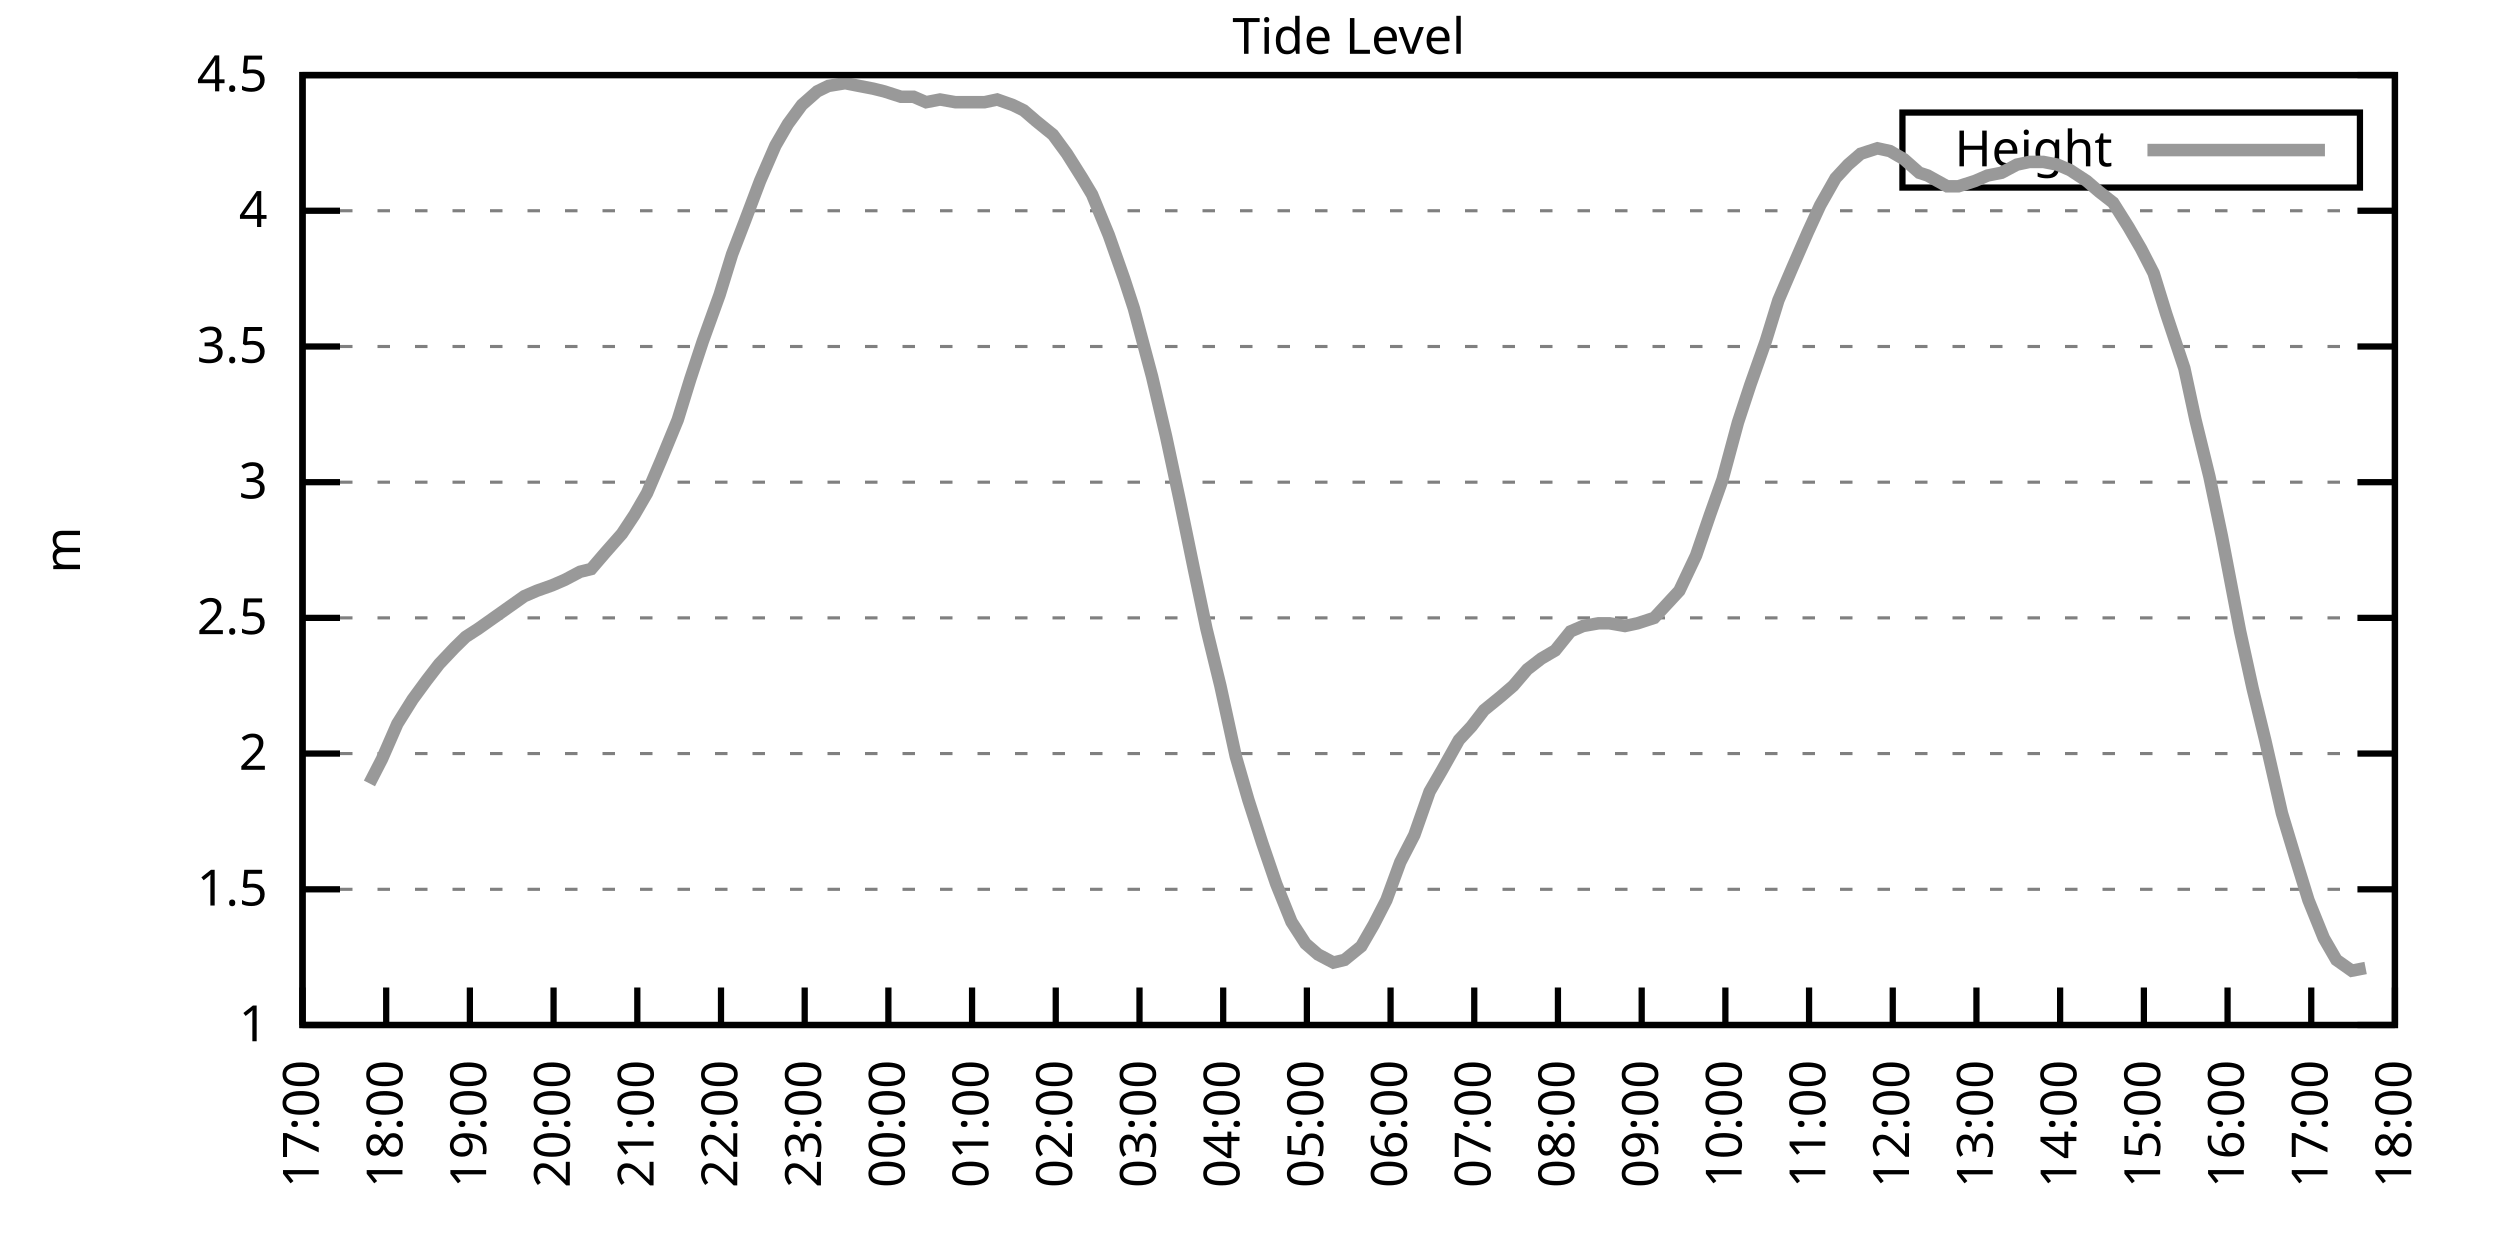
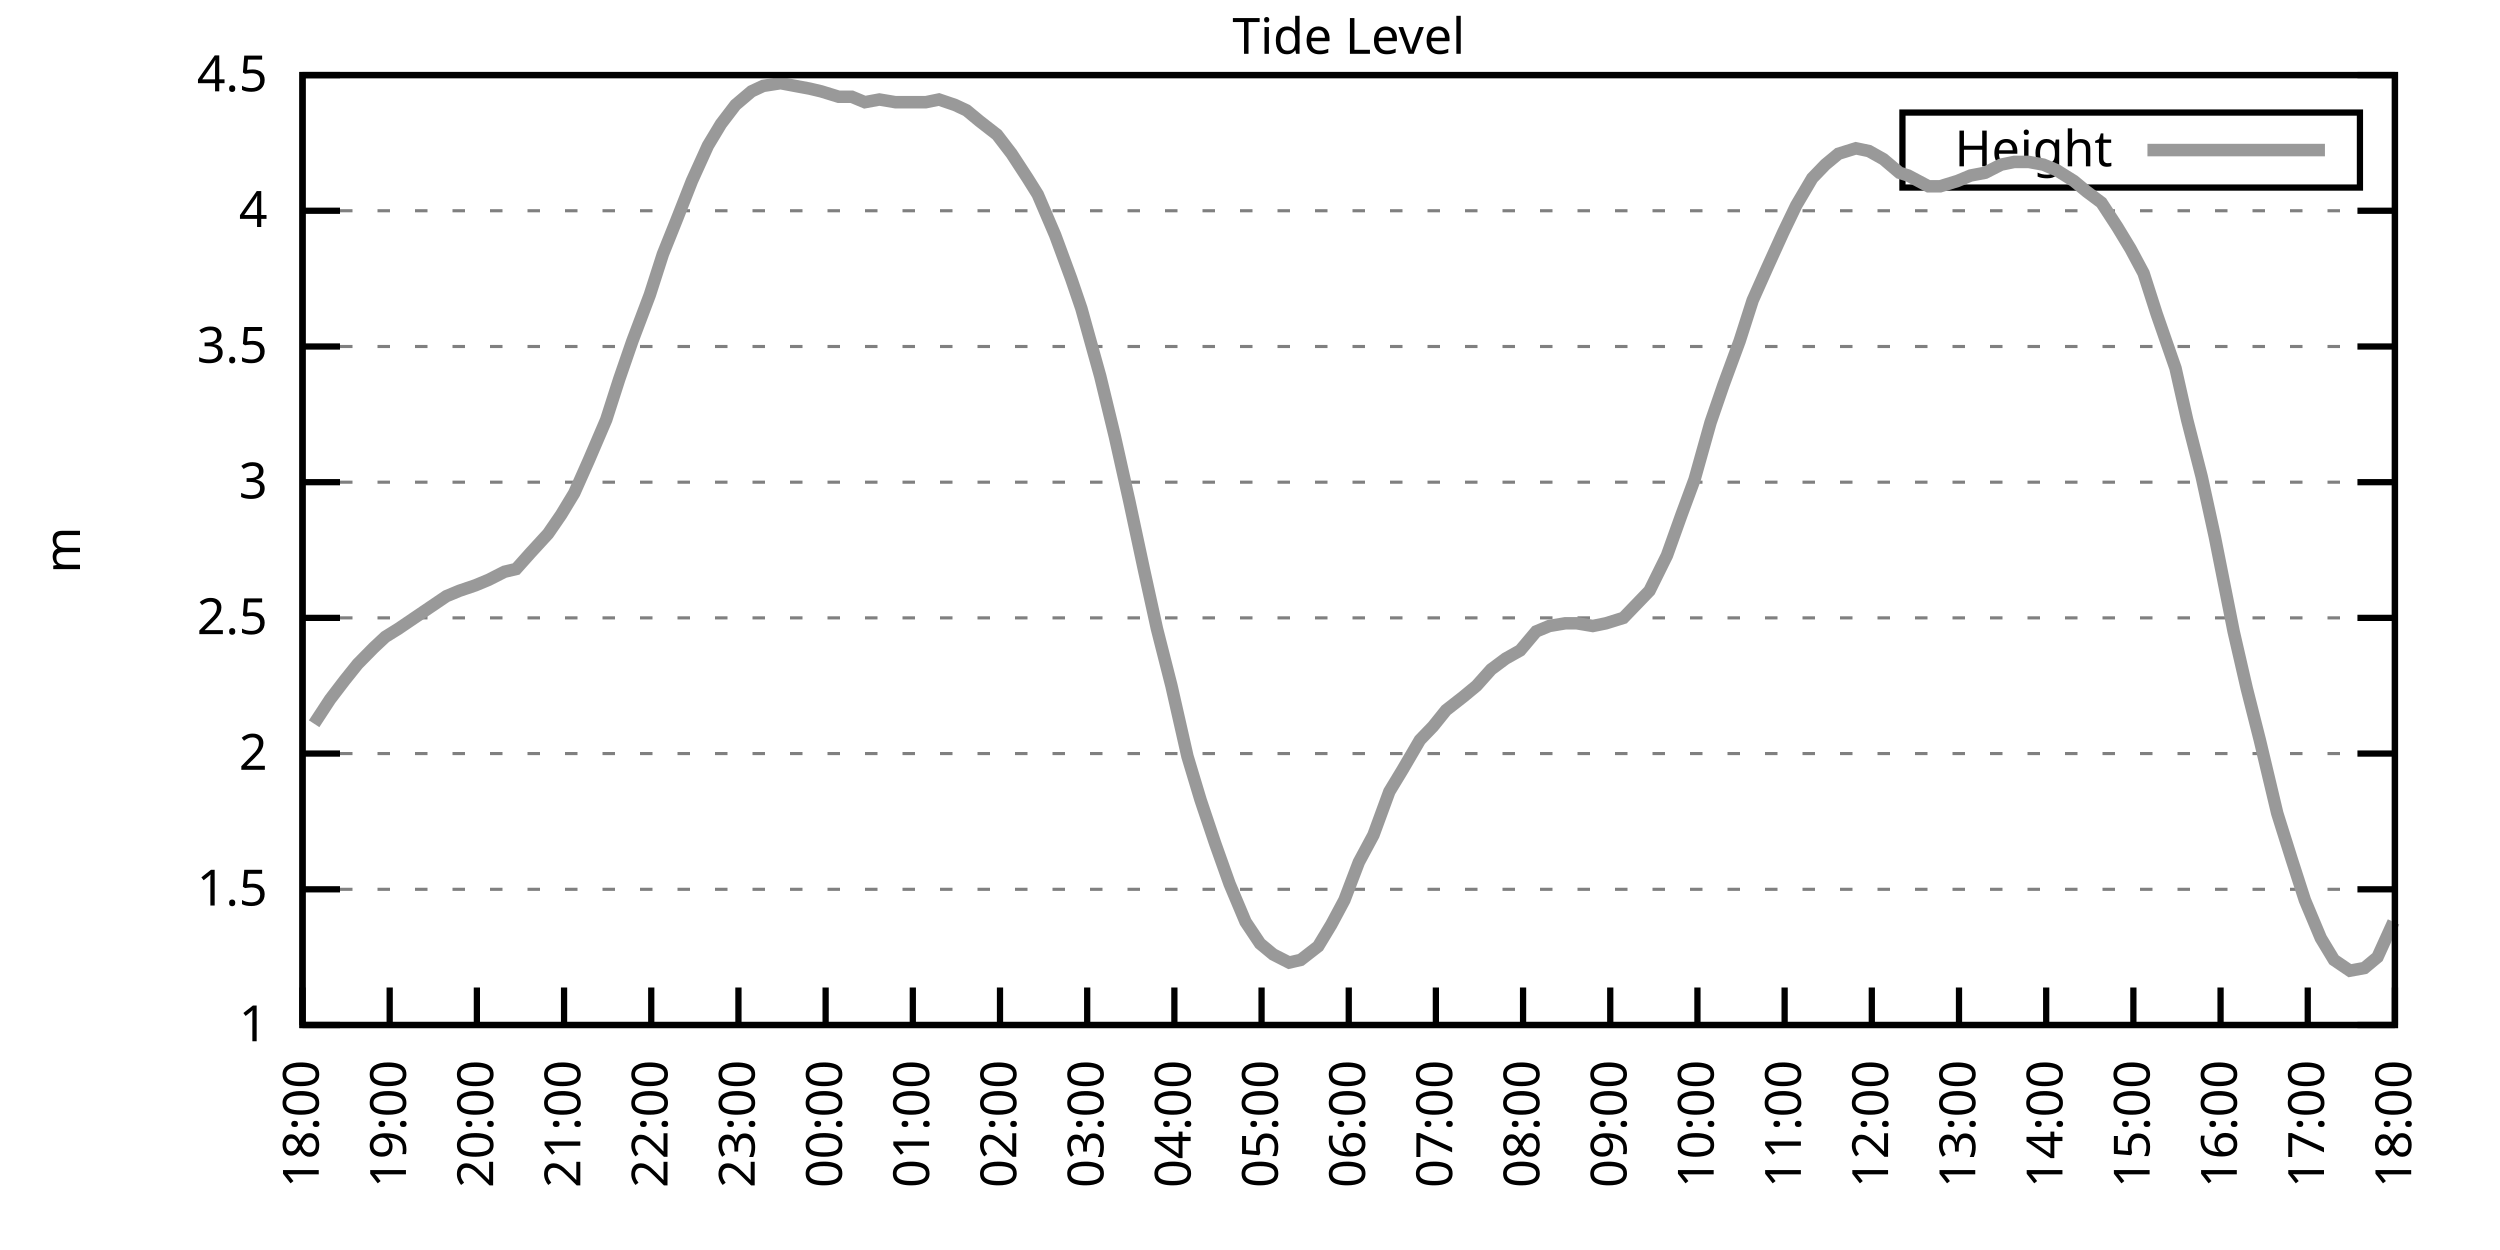
<svg xmlns="http://www.w3.org/2000/svg" xmlns:xlink="http://www.w3.org/1999/xlink" width="400" height="200" viewBox="0 0 400 200">
  <g id="gnuplot_canvas">
    <rect x="0" y="0" width="400" height="200" fill="none" />
    <defs>
      <circle id="gpDot" r="0.5" stroke-width="0.5" stroke="currentColor" />
      <path id="gpPt0" stroke-width="0.333" stroke="currentColor" d="M-1,0 h2 M0,-1 v2" />
      <path id="gpPt1" stroke-width="0.333" stroke="currentColor" d="M-1,-1 L1,1 M1,-1 L-1,1" />
      <path id="gpPt2" stroke-width="0.333" stroke="currentColor" d="M-1,0 L1,0 M0,-1 L0,1 M-1,-1 L1,1 M-1,1 L1,-1" />
      <rect id="gpPt3" stroke-width="0.333" stroke="currentColor" x="-1" y="-1" width="2" height="2" />
      <rect id="gpPt4" stroke-width="0.333" stroke="currentColor" fill="currentColor" x="-1" y="-1" width="2" height="2" />
      <circle id="gpPt5" stroke-width="0.333" stroke="currentColor" cx="0" cy="0" r="1" />
      <use xlink:href="#gpPt5" id="gpPt6" fill="currentColor" stroke="none" />
      <path id="gpPt7" stroke-width="0.333" stroke="currentColor" d="M0,-1.33 L-1.33,0.67 L1.33,0.67 z" />
      <use xlink:href="#gpPt7" id="gpPt8" fill="currentColor" stroke="none" />
      <use xlink:href="#gpPt7" id="gpPt9" stroke="currentColor" transform="rotate(180)" />
      <use xlink:href="#gpPt9" id="gpPt10" fill="currentColor" stroke="none" />
      <use xlink:href="#gpPt3" id="gpPt11" stroke="currentColor" transform="rotate(45)" />
      <use xlink:href="#gpPt11" id="gpPt12" fill="currentColor" stroke="none" />
      <path id="gpPt13" stroke-width="0.333" stroke="currentColor" d="M0,1.330 L1.265,0.411 L0.782,-1.067 L-0.782,-1.076 L-1.265,0.411 z" />
      <use xlink:href="#gpPt13" id="gpPt14" fill="currentColor" stroke="none" />
      <filter id="textbox" filterUnits="objectBoundingBox" x="0" y="0" height="1" width="1">
        <feFlood flood-color="white" flood-opacity="1" result="bgnd" />
        <feComposite in="SourceGraphic" in2="bgnd" operator="atop" />
      </filter>
      <filter id="greybox" filterUnits="objectBoundingBox" x="0" y="0" height="1" width="1">
        <feFlood flood-color="lightgrey" flood-opacity="1" result="grey" />
        <feComposite in="SourceGraphic" in2="grey" operator="atop" />
      </filter>
    </defs>
    <g fill="none" color="white" stroke="currentColor" stroke-width="1.00" stroke-linecap="butt" stroke-linejoin="miter">
</g>
    <g fill="none" color="black" stroke="currentColor" stroke-width="1.00" stroke-linecap="butt" stroke-linejoin="miter">
      <g stroke="none" shape-rendering="crispEdges">
        <polygon fill="rgb(255, 255, 255)" points="48.40,164.00 383.18,164.00 383.18,12.02 48.40,12.02 " />
      </g>
    </g>
    <g fill="none" color="black" stroke="currentColor" stroke-width="1.00" stroke-linecap="butt" stroke-linejoin="miter">
</g>
    <g fill="none" color="black" stroke="black" stroke-width="0.50" stroke-linecap="butt" stroke-linejoin="miter">
</g>
    <g fill="none" color="gray" stroke="currentColor" stroke-width="0.50" stroke-linecap="butt" stroke-linejoin="miter">
      <path stroke="gray" stroke-dasharray="2,4" class="gridline" d="M48.40,164.00 L383.19,164.00  " />
    </g>
    <g fill="none" color="gray" stroke="gray" stroke-width="1.00" stroke-linecap="butt" stroke-linejoin="miter">
</g>
    <g fill="none" color="black" stroke="currentColor" stroke-width="1.00" stroke-linecap="butt" stroke-linejoin="miter">
      <path stroke="black" d="M48.40,164.00 L54.40,164.00 M383.19,164.00 L377.19,164.00  " />
      <g transform="translate(42.80,166.60)" stroke="none" fill="black" font-family="Sans" font-size="8.00" text-anchor="end">
        <text>
          <tspan font-family="Sans"> 1</tspan>
        </text>
      </g>
    </g>
    <g fill="none" color="black" stroke="currentColor" stroke-width="1.00" stroke-linecap="butt" stroke-linejoin="miter">
</g>
    <g fill="none" color="black" stroke="black" stroke-width="0.50" stroke-linecap="butt" stroke-linejoin="miter">
</g>
    <g fill="none" color="gray" stroke="currentColor" stroke-width="0.50" stroke-linecap="butt" stroke-linejoin="miter">
      <path stroke="gray" stroke-dasharray="2,4" class="gridline" d="M48.40,142.29 L383.19,142.29  " />
    </g>
    <g fill="none" color="gray" stroke="gray" stroke-width="1.00" stroke-linecap="butt" stroke-linejoin="miter">
</g>
    <g fill="none" color="black" stroke="currentColor" stroke-width="1.00" stroke-linecap="butt" stroke-linejoin="miter">
      <path stroke="black" d="M48.40,142.29 L54.40,142.29 M383.19,142.29 L377.19,142.29  " />
      <g transform="translate(42.80,144.89)" stroke="none" fill="black" font-family="Sans" font-size="8.00" text-anchor="end">
        <text>
          <tspan font-family="Sans"> 1.5</tspan>
        </text>
      </g>
    </g>
    <g fill="none" color="black" stroke="currentColor" stroke-width="1.00" stroke-linecap="butt" stroke-linejoin="miter">
</g>
    <g fill="none" color="black" stroke="black" stroke-width="0.50" stroke-linecap="butt" stroke-linejoin="miter">
</g>
    <g fill="none" color="gray" stroke="currentColor" stroke-width="0.50" stroke-linecap="butt" stroke-linejoin="miter">
      <path stroke="gray" stroke-dasharray="2,4" class="gridline" d="M48.40,120.57 L383.19,120.57  " />
    </g>
    <g fill="none" color="gray" stroke="gray" stroke-width="1.00" stroke-linecap="butt" stroke-linejoin="miter">
</g>
    <g fill="none" color="black" stroke="currentColor" stroke-width="1.00" stroke-linecap="butt" stroke-linejoin="miter">
      <path stroke="black" d="M48.40,120.57 L54.40,120.57 M383.19,120.57 L377.19,120.57  " />
      <g transform="translate(42.80,123.17)" stroke="none" fill="black" font-family="Sans" font-size="8.00" text-anchor="end">
        <text>
          <tspan font-family="Sans"> 2</tspan>
        </text>
      </g>
    </g>
    <g fill="none" color="black" stroke="currentColor" stroke-width="1.00" stroke-linecap="butt" stroke-linejoin="miter">
</g>
    <g fill="none" color="black" stroke="black" stroke-width="0.50" stroke-linecap="butt" stroke-linejoin="miter">
</g>
    <g fill="none" color="gray" stroke="currentColor" stroke-width="0.50" stroke-linecap="butt" stroke-linejoin="miter">
      <path stroke="gray" stroke-dasharray="2,4" class="gridline" d="M48.40,98.86 L383.19,98.86  " />
    </g>
    <g fill="none" color="gray" stroke="gray" stroke-width="1.00" stroke-linecap="butt" stroke-linejoin="miter">
</g>
    <g fill="none" color="black" stroke="currentColor" stroke-width="1.00" stroke-linecap="butt" stroke-linejoin="miter">
      <path stroke="black" d="M48.40,98.86 L54.40,98.86 M383.19,98.86 L377.19,98.86  " />
      <g transform="translate(42.80,101.46)" stroke="none" fill="black" font-family="Sans" font-size="8.00" text-anchor="end">
        <text>
          <tspan font-family="Sans"> 2.5</tspan>
        </text>
      </g>
    </g>
    <g fill="none" color="black" stroke="currentColor" stroke-width="1.00" stroke-linecap="butt" stroke-linejoin="miter">
</g>
    <g fill="none" color="black" stroke="black" stroke-width="0.50" stroke-linecap="butt" stroke-linejoin="miter">
</g>
    <g fill="none" color="gray" stroke="currentColor" stroke-width="0.50" stroke-linecap="butt" stroke-linejoin="miter">
      <path stroke="gray" stroke-dasharray="2,4" class="gridline" d="M48.40,77.15 L383.19,77.15  " />
    </g>
    <g fill="none" color="gray" stroke="gray" stroke-width="1.00" stroke-linecap="butt" stroke-linejoin="miter">
</g>
    <g fill="none" color="black" stroke="currentColor" stroke-width="1.00" stroke-linecap="butt" stroke-linejoin="miter">
      <path stroke="black" d="M48.40,77.15 L54.40,77.15 M383.19,77.15 L377.19,77.15  " />
      <g transform="translate(42.80,79.75)" stroke="none" fill="black" font-family="Sans" font-size="8.00" text-anchor="end">
        <text>
          <tspan font-family="Sans"> 3</tspan>
        </text>
      </g>
    </g>
    <g fill="none" color="black" stroke="currentColor" stroke-width="1.00" stroke-linecap="butt" stroke-linejoin="miter">
</g>
    <g fill="none" color="black" stroke="black" stroke-width="0.50" stroke-linecap="butt" stroke-linejoin="miter">
</g>
    <g fill="none" color="gray" stroke="currentColor" stroke-width="0.50" stroke-linecap="butt" stroke-linejoin="miter">
      <path stroke="gray" stroke-dasharray="2,4" class="gridline" d="M48.40,55.44 L383.19,55.44  " />
    </g>
    <g fill="none" color="gray" stroke="gray" stroke-width="1.00" stroke-linecap="butt" stroke-linejoin="miter">
</g>
    <g fill="none" color="black" stroke="currentColor" stroke-width="1.00" stroke-linecap="butt" stroke-linejoin="miter">
      <path stroke="black" d="M48.40,55.44 L54.40,55.44 M383.19,55.44 L377.19,55.44  " />
      <g transform="translate(42.80,58.04)" stroke="none" fill="black" font-family="Sans" font-size="8.00" text-anchor="end">
        <text>
          <tspan font-family="Sans"> 3.5</tspan>
        </text>
      </g>
    </g>
    <g fill="none" color="black" stroke="currentColor" stroke-width="1.00" stroke-linecap="butt" stroke-linejoin="miter">
</g>
    <g fill="none" color="black" stroke="black" stroke-width="0.50" stroke-linecap="butt" stroke-linejoin="miter">
</g>
    <g fill="none" color="gray" stroke="currentColor" stroke-width="0.50" stroke-linecap="butt" stroke-linejoin="miter">
      <path stroke="gray" stroke-dasharray="2,4" class="gridline" d="M48.40,33.72 L383.19,33.72  " />
    </g>
    <g fill="none" color="gray" stroke="gray" stroke-width="1.00" stroke-linecap="butt" stroke-linejoin="miter">
</g>
    <g fill="none" color="black" stroke="currentColor" stroke-width="1.00" stroke-linecap="butt" stroke-linejoin="miter">
      <path stroke="black" d="M48.40,33.72 L54.40,33.72 M383.19,33.72 L377.19,33.72  " />
      <g transform="translate(42.80,36.32)" stroke="none" fill="black" font-family="Sans" font-size="8.00" text-anchor="end">
        <text>
          <tspan font-family="Sans"> 4</tspan>
        </text>
      </g>
    </g>
    <g fill="none" color="black" stroke="currentColor" stroke-width="1.00" stroke-linecap="butt" stroke-linejoin="miter">
</g>
    <g fill="none" color="black" stroke="black" stroke-width="0.50" stroke-linecap="butt" stroke-linejoin="miter">
</g>
    <g fill="none" color="gray" stroke="currentColor" stroke-width="0.50" stroke-linecap="butt" stroke-linejoin="miter">
      <path stroke="gray" stroke-dasharray="2,4" class="gridline" d="M48.40,12.01 L383.19,12.01  " />
    </g>
    <g fill="none" color="gray" stroke="gray" stroke-width="1.00" stroke-linecap="butt" stroke-linejoin="miter">
</g>
    <g fill="none" color="black" stroke="currentColor" stroke-width="1.00" stroke-linecap="butt" stroke-linejoin="miter">
      <path stroke="black" d="M48.40,12.01 L54.40,12.01 M383.19,12.01 L377.19,12.01  " />
      <g transform="translate(42.80,14.61)" stroke="none" fill="black" font-family="Sans" font-size="8.00" text-anchor="end">
        <text>
          <tspan font-family="Sans"> 4.5</tspan>
        </text>
      </g>
    </g>
    <g fill="none" color="black" stroke="currentColor" stroke-width="1.00" stroke-linecap="butt" stroke-linejoin="miter">
      <path stroke="black" d="M48.40,164.00 L48.40,158.00  " />
      <g transform="translate(51.00,169.60) rotate(270.00)" stroke="none" fill="black" font-family="Sans" font-size="8.00" text-anchor="end">
        <text>
-           <tspan font-family="Sans">17:00</tspan>
-         </text>
-       </g>
-     </g>
-     <g fill="none" color="black" stroke="currentColor" stroke-width="1.00" stroke-linecap="butt" stroke-linejoin="miter">
-       <path stroke="black" d="M61.79,164.00 L61.79,158.00  " />
-       <g transform="translate(64.39,169.60) rotate(270.00)" stroke="none" fill="black" font-family="Sans" font-size="8.00" text-anchor="end">
-         <text>
          <tspan font-family="Sans">18:00</tspan>
        </text>
      </g>
    </g>
    <g fill="none" color="black" stroke="currentColor" stroke-width="1.00" stroke-linecap="butt" stroke-linejoin="miter">
-       <path stroke="black" d="M75.18,164.00 L75.18,158.00  " />
-       <g transform="translate(77.78,169.60) rotate(270.00)" stroke="none" fill="black" font-family="Sans" font-size="8.00" text-anchor="end">
+       <path stroke="black" d="M62.35,164.00 L62.35,158.00  " />
+       <g transform="translate(64.95,169.60) rotate(270.00)" stroke="none" fill="black" font-family="Sans" font-size="8.00" text-anchor="end">
        <text>
          <tspan font-family="Sans">19:00</tspan>
        </text>
      </g>
    </g>
    <g fill="none" color="black" stroke="currentColor" stroke-width="1.00" stroke-linecap="butt" stroke-linejoin="miter">
-       <path stroke="black" d="M88.57,164.00 L88.57,158.00  " />
-       <g transform="translate(91.17,169.60) rotate(270.00)" stroke="none" fill="black" font-family="Sans" font-size="8.00" text-anchor="end">
+       <path stroke="black" d="M76.30,164.00 L76.30,158.00  " />
+       <g transform="translate(78.90,169.60) rotate(270.00)" stroke="none" fill="black" font-family="Sans" font-size="8.00" text-anchor="end">
        <text>
          <tspan font-family="Sans">20:00</tspan>
        </text>
      </g>
    </g>
    <g fill="none" color="black" stroke="currentColor" stroke-width="1.00" stroke-linecap="butt" stroke-linejoin="miter">
-       <path stroke="black" d="M101.97,164.00 L101.97,158.00  " />
-       <g transform="translate(104.57,169.60) rotate(270.00)" stroke="none" fill="black" font-family="Sans" font-size="8.00" text-anchor="end">
+       <path stroke="black" d="M90.25,164.00 L90.25,158.00  " />
+       <g transform="translate(92.85,169.60) rotate(270.00)" stroke="none" fill="black" font-family="Sans" font-size="8.00" text-anchor="end">
        <text>
          <tspan font-family="Sans">21:00</tspan>
        </text>
      </g>
    </g>
    <g fill="none" color="black" stroke="currentColor" stroke-width="1.00" stroke-linecap="butt" stroke-linejoin="miter">
-       <path stroke="black" d="M115.36,164.00 L115.36,158.00  " />
-       <g transform="translate(117.96,169.60) rotate(270.00)" stroke="none" fill="black" font-family="Sans" font-size="8.00" text-anchor="end">
+       <path stroke="black" d="M104.20,164.00 L104.20,158.00  " />
+       <g transform="translate(106.80,169.60) rotate(270.00)" stroke="none" fill="black" font-family="Sans" font-size="8.00" text-anchor="end">
        <text>
          <tspan font-family="Sans">22:00</tspan>
        </text>
      </g>
    </g>
    <g fill="none" color="black" stroke="currentColor" stroke-width="1.00" stroke-linecap="butt" stroke-linejoin="miter">
-       <path stroke="black" d="M128.75,164.00 L128.75,158.00  " />
-       <g transform="translate(131.35,169.60) rotate(270.00)" stroke="none" fill="black" font-family="Sans" font-size="8.00" text-anchor="end">
+       <path stroke="black" d="M118.15,164.00 L118.15,158.00  " />
+       <g transform="translate(120.75,169.60) rotate(270.00)" stroke="none" fill="black" font-family="Sans" font-size="8.00" text-anchor="end">
        <text>
          <tspan font-family="Sans">23:00</tspan>
        </text>
      </g>
    </g>
    <g fill="none" color="black" stroke="currentColor" stroke-width="1.00" stroke-linecap="butt" stroke-linejoin="miter">
-       <path stroke="black" d="M142.14,164.00 L142.14,158.00  " />
-       <g transform="translate(144.74,169.60) rotate(270.00)" stroke="none" fill="black" font-family="Sans" font-size="8.00" text-anchor="end">
+       <path stroke="black" d="M132.10,164.00 L132.10,158.00  " />
+       <g transform="translate(134.70,169.60) rotate(270.00)" stroke="none" fill="black" font-family="Sans" font-size="8.00" text-anchor="end">
        <text>
          <tspan font-family="Sans">00:00</tspan>
        </text>
      </g>
    </g>
    <g fill="none" color="black" stroke="currentColor" stroke-width="1.00" stroke-linecap="butt" stroke-linejoin="miter">
-       <path stroke="black" d="M155.53,164.00 L155.53,158.00  " />
-       <g transform="translate(158.13,169.60) rotate(270.00)" stroke="none" fill="black" font-family="Sans" font-size="8.00" text-anchor="end">
+       <path stroke="black" d="M146.05,164.00 L146.05,158.00  " />
+       <g transform="translate(148.65,169.60) rotate(270.00)" stroke="none" fill="black" font-family="Sans" font-size="8.00" text-anchor="end">
        <text>
          <tspan font-family="Sans">01:00</tspan>
        </text>
      </g>
    </g>
    <g fill="none" color="black" stroke="currentColor" stroke-width="1.00" stroke-linecap="butt" stroke-linejoin="miter">
-       <path stroke="black" d="M168.92,164.00 L168.92,158.00  " />
-       <g transform="translate(171.52,169.60) rotate(270.00)" stroke="none" fill="black" font-family="Sans" font-size="8.00" text-anchor="end">
+       <path stroke="black" d="M160.00,164.00 L160.00,158.00  " />
+       <g transform="translate(162.60,169.60) rotate(270.00)" stroke="none" fill="black" font-family="Sans" font-size="8.00" text-anchor="end">
        <text>
          <tspan font-family="Sans">02:00</tspan>
        </text>
      </g>
    </g>
    <g fill="none" color="black" stroke="currentColor" stroke-width="1.00" stroke-linecap="butt" stroke-linejoin="miter">
-       <path stroke="black" d="M182.32,164.00 L182.32,158.00  " />
-       <g transform="translate(184.92,169.60) rotate(270.00)" stroke="none" fill="black" font-family="Sans" font-size="8.00" text-anchor="end">
+       <path stroke="black" d="M173.95,164.00 L173.95,158.00  " />
+       <g transform="translate(176.55,169.60) rotate(270.00)" stroke="none" fill="black" font-family="Sans" font-size="8.00" text-anchor="end">
        <text>
          <tspan font-family="Sans">03:00</tspan>
        </text>
      </g>
    </g>
    <g fill="none" color="black" stroke="currentColor" stroke-width="1.00" stroke-linecap="butt" stroke-linejoin="miter">
-       <path stroke="black" d="M195.71,164.00 L195.71,158.00  " />
-       <g transform="translate(198.31,169.60) rotate(270.00)" stroke="none" fill="black" font-family="Sans" font-size="8.00" text-anchor="end">
+       <path stroke="black" d="M187.90,164.00 L187.90,158.00  " />
+       <g transform="translate(190.50,169.60) rotate(270.00)" stroke="none" fill="black" font-family="Sans" font-size="8.00" text-anchor="end">
        <text>
          <tspan font-family="Sans">04:00</tspan>
        </text>
      </g>
    </g>
    <g fill="none" color="black" stroke="currentColor" stroke-width="1.00" stroke-linecap="butt" stroke-linejoin="miter">
-       <path stroke="black" d="M209.10,164.00 L209.10,158.00  " />
-       <g transform="translate(211.70,169.60) rotate(270.00)" stroke="none" fill="black" font-family="Sans" font-size="8.00" text-anchor="end">
+       <path stroke="black" d="M201.85,164.00 L201.85,158.00  " />
+       <g transform="translate(204.45,169.60) rotate(270.00)" stroke="none" fill="black" font-family="Sans" font-size="8.00" text-anchor="end">
        <text>
          <tspan font-family="Sans">05:00</tspan>
        </text>
      </g>
    </g>
    <g fill="none" color="black" stroke="currentColor" stroke-width="1.00" stroke-linecap="butt" stroke-linejoin="miter">
-       <path stroke="black" d="M222.49,164.00 L222.49,158.00  " />
-       <g transform="translate(225.09,169.60) rotate(270.00)" stroke="none" fill="black" font-family="Sans" font-size="8.00" text-anchor="end">
+       <path stroke="black" d="M215.80,164.00 L215.80,158.00  " />
+       <g transform="translate(218.40,169.60) rotate(270.00)" stroke="none" fill="black" font-family="Sans" font-size="8.00" text-anchor="end">
        <text>
          <tspan font-family="Sans">06:00</tspan>
        </text>
      </g>
    </g>
    <g fill="none" color="black" stroke="currentColor" stroke-width="1.00" stroke-linecap="butt" stroke-linejoin="miter">
-       <path stroke="black" d="M235.88,164.00 L235.88,158.00  " />
-       <g transform="translate(238.48,169.60) rotate(270.00)" stroke="none" fill="black" font-family="Sans" font-size="8.00" text-anchor="end">
+       <path stroke="black" d="M229.74,164.00 L229.74,158.00  " />
+       <g transform="translate(232.34,169.60) rotate(270.00)" stroke="none" fill="black" font-family="Sans" font-size="8.00" text-anchor="end">
        <text>
          <tspan font-family="Sans">07:00</tspan>
        </text>
      </g>
    </g>
    <g fill="none" color="black" stroke="currentColor" stroke-width="1.00" stroke-linecap="butt" stroke-linejoin="miter">
-       <path stroke="black" d="M249.27,164.00 L249.27,158.00  " />
-       <g transform="translate(251.87,169.60) rotate(270.00)" stroke="none" fill="black" font-family="Sans" font-size="8.00" text-anchor="end">
+       <path stroke="black" d="M243.69,164.00 L243.69,158.00  " />
+       <g transform="translate(246.29,169.60) rotate(270.00)" stroke="none" fill="black" font-family="Sans" font-size="8.00" text-anchor="end">
        <text>
          <tspan font-family="Sans">08:00</tspan>
        </text>
      </g>
    </g>
    <g fill="none" color="black" stroke="currentColor" stroke-width="1.00" stroke-linecap="butt" stroke-linejoin="miter">
-       <path stroke="black" d="M262.67,164.00 L262.67,158.00  " />
-       <g transform="translate(265.27,169.60) rotate(270.00)" stroke="none" fill="black" font-family="Sans" font-size="8.00" text-anchor="end">
+       <path stroke="black" d="M257.64,164.00 L257.64,158.00  " />
+       <g transform="translate(260.24,169.60) rotate(270.00)" stroke="none" fill="black" font-family="Sans" font-size="8.00" text-anchor="end">
        <text>
          <tspan font-family="Sans">09:00</tspan>
        </text>
      </g>
    </g>
    <g fill="none" color="black" stroke="currentColor" stroke-width="1.00" stroke-linecap="butt" stroke-linejoin="miter">
-       <path stroke="black" d="M276.06,164.00 L276.06,158.00  " />
-       <g transform="translate(278.66,169.60) rotate(270.00)" stroke="none" fill="black" font-family="Sans" font-size="8.00" text-anchor="end">
+       <path stroke="black" d="M271.59,164.00 L271.59,158.00  " />
+       <g transform="translate(274.19,169.60) rotate(270.00)" stroke="none" fill="black" font-family="Sans" font-size="8.00" text-anchor="end">
        <text>
          <tspan font-family="Sans">10:00</tspan>
        </text>
      </g>
    </g>
    <g fill="none" color="black" stroke="currentColor" stroke-width="1.00" stroke-linecap="butt" stroke-linejoin="miter">
-       <path stroke="black" d="M289.45,164.00 L289.45,158.00  " />
-       <g transform="translate(292.05,169.60) rotate(270.00)" stroke="none" fill="black" font-family="Sans" font-size="8.00" text-anchor="end">
+       <path stroke="black" d="M285.54,164.00 L285.54,158.00  " />
+       <g transform="translate(288.14,169.60) rotate(270.00)" stroke="none" fill="black" font-family="Sans" font-size="8.00" text-anchor="end">
        <text>
          <tspan font-family="Sans">11:00</tspan>
        </text>
      </g>
    </g>
    <g fill="none" color="black" stroke="currentColor" stroke-width="1.00" stroke-linecap="butt" stroke-linejoin="miter">
-       <path stroke="black" d="M302.84,164.00 L302.84,158.00  " />
-       <g transform="translate(305.44,169.60) rotate(270.00)" stroke="none" fill="black" font-family="Sans" font-size="8.00" text-anchor="end">
+       <path stroke="black" d="M299.49,164.00 L299.49,158.00  " />
+       <g transform="translate(302.09,169.60) rotate(270.00)" stroke="none" fill="black" font-family="Sans" font-size="8.00" text-anchor="end">
        <text>
          <tspan font-family="Sans">12:00</tspan>
        </text>
      </g>
    </g>
    <g fill="none" color="black" stroke="currentColor" stroke-width="1.00" stroke-linecap="butt" stroke-linejoin="miter">
-       <path stroke="black" d="M316.23,164.00 L316.23,158.00  " />
-       <g transform="translate(318.83,169.60) rotate(270.00)" stroke="none" fill="black" font-family="Sans" font-size="8.00" text-anchor="end">
+       <path stroke="black" d="M313.44,164.00 L313.44,158.00  " />
+       <g transform="translate(316.04,169.60) rotate(270.00)" stroke="none" fill="black" font-family="Sans" font-size="8.00" text-anchor="end">
        <text>
          <tspan font-family="Sans">13:00</tspan>
        </text>
      </g>
    </g>
    <g fill="none" color="black" stroke="currentColor" stroke-width="1.00" stroke-linecap="butt" stroke-linejoin="miter">
-       <path stroke="black" d="M329.62,164.00 L329.62,158.00  " />
-       <g transform="translate(332.22,169.60) rotate(270.00)" stroke="none" fill="black" font-family="Sans" font-size="8.00" text-anchor="end">
+       <path stroke="black" d="M327.39,164.00 L327.39,158.00  " />
+       <g transform="translate(329.99,169.60) rotate(270.00)" stroke="none" fill="black" font-family="Sans" font-size="8.00" text-anchor="end">
        <text>
          <tspan font-family="Sans">14:00</tspan>
        </text>
      </g>
    </g>
    <g fill="none" color="black" stroke="currentColor" stroke-width="1.00" stroke-linecap="butt" stroke-linejoin="miter">
-       <path stroke="black" d="M343.02,164.00 L343.02,158.00  " />
-       <g transform="translate(345.62,169.60) rotate(270.00)" stroke="none" fill="black" font-family="Sans" font-size="8.00" text-anchor="end">
+       <path stroke="black" d="M341.34,164.00 L341.34,158.00  " />
+       <g transform="translate(343.94,169.60) rotate(270.00)" stroke="none" fill="black" font-family="Sans" font-size="8.00" text-anchor="end">
        <text>
          <tspan font-family="Sans">15:00</tspan>
        </text>
      </g>
    </g>
    <g fill="none" color="black" stroke="currentColor" stroke-width="1.00" stroke-linecap="butt" stroke-linejoin="miter">
-       <path stroke="black" d="M356.41,164.00 L356.41,158.00  " />
-       <g transform="translate(359.01,169.60) rotate(270.00)" stroke="none" fill="black" font-family="Sans" font-size="8.00" text-anchor="end">
+       <path stroke="black" d="M355.29,164.00 L355.29,158.00  " />
+       <g transform="translate(357.89,169.60) rotate(270.00)" stroke="none" fill="black" font-family="Sans" font-size="8.00" text-anchor="end">
        <text>
          <tspan font-family="Sans">16:00</tspan>
        </text>
      </g>
    </g>
    <g fill="none" color="black" stroke="currentColor" stroke-width="1.00" stroke-linecap="butt" stroke-linejoin="miter">
-       <path stroke="black" d="M369.80,164.00 L369.80,158.00  " />
-       <g transform="translate(372.40,169.60) rotate(270.00)" stroke="none" fill="black" font-family="Sans" font-size="8.00" text-anchor="end">
+       <path stroke="black" d="M369.24,164.00 L369.24,158.00  " />
+       <g transform="translate(371.84,169.60) rotate(270.00)" stroke="none" fill="black" font-family="Sans" font-size="8.00" text-anchor="end">
        <text>
          <tspan font-family="Sans">17:00</tspan>
        </text>
      </g>
    </g>
    <g fill="none" color="black" stroke="currentColor" stroke-width="1.00" stroke-linecap="butt" stroke-linejoin="miter">
      <path stroke="black" d="M383.19,164.00 L383.19,158.00  " />
      <g transform="translate(385.79,169.60) rotate(270.00)" stroke="none" fill="black" font-family="Sans" font-size="8.00" text-anchor="end">
        <text>
          <tspan font-family="Sans">18:00</tspan>
        </text>
      </g>
    </g>
    <g fill="none" color="black" stroke="currentColor" stroke-width="1.00" stroke-linecap="butt" stroke-linejoin="miter">
</g>
    <g fill="none" color="black" stroke="currentColor" stroke-width="1.00" stroke-linecap="butt" stroke-linejoin="miter">
      <path stroke="black" d="M48.40,12.01 L48.40,164.00 L383.19,164.00 L383.19,12.01 L48.40,12.01 Z  " />
    </g>
    <g fill="none" color="black" stroke="currentColor" stroke-width="1.00" stroke-linecap="butt" stroke-linejoin="miter">
</g>
    <g fill="none" color="black" stroke="currentColor" stroke-width="1.00" stroke-linecap="butt" stroke-linejoin="miter">
      <path stroke="black" d="M304.39,30.01 L304.39,18.01 L377.59,18.01 L377.59,30.01 L304.39,30.01 Z  " />
    </g>
    <g id="Tide_level_plot_1">
      <g fill="none" color="white" stroke="black" stroke-width="2.00" stroke-linecap="butt" stroke-linejoin="miter">
</g>
      <g fill="none" color="black" stroke="currentColor" stroke-width="2.00" stroke-linecap="butt" stroke-linejoin="miter">
        <g transform="translate(337.99,26.61)" stroke="none" fill="black" font-family="Sans" font-size="8.00" text-anchor="end">
          <text>
            <tspan font-family="Sans">Height</tspan>
          </text>
        </g>
      </g>
      <g fill="none" color="black" stroke="currentColor" stroke-width="2.00" stroke-linecap="butt" stroke-linejoin="miter">
-         <path stroke="rgb(153, 153, 153)" d="M343.59,24.01 L371.99,24.01 M59.11,125.35 L61.12,121.44 L63.58,115.80 L66.03,111.89 L68.26,108.85 L70.27,106.24   L72.73,103.64 L74.51,101.90 L76.52,100.60 L83.89,95.39 L85.90,94.52 L88.35,93.65 L90.36,92.78 L92.82,91.48   L94.60,91.04 L96.83,88.44 L99.51,85.40 L101.52,82.36 L103.53,78.89 L105.76,73.67 L108.44,67.16 L110.45,60.65   L112.46,54.57 L115.13,47.18 L117.14,40.67 L119.15,35.46 L121.61,28.95 L124.06,23.30 L126.07,19.83 L128.30,16.79   L130.76,14.62 L132.54,13.75 L135.22,13.31 L137.45,13.75 L139.69,14.18 L141.47,14.62 L144.15,15.48 L146.16,15.48   L148.17,16.35 L150.40,15.92 L152.85,16.35 L155.09,16.35 L157.54,16.35 L159.55,15.92 L162.01,16.79 L163.79,17.66   L165.80,19.39 L168.48,21.56 L170.71,24.60 L173.17,28.51 L174.73,31.12 L177.41,37.63 L179.86,44.58 L181.42,49.36   L184.32,60.21 L186.56,69.77 L188.79,80.19 L191.02,91.04 L193.03,100.60 L195.26,109.72 L197.72,121.01 L199.73,127.96   L201.96,134.90 L204.19,141.42 L206.64,147.50 L208.88,150.97 L210.88,152.71 L213.34,154.01 L215.13,153.58 L217.80,151.41   L219.81,147.93 L221.82,144.02 L224.05,137.94 L226.29,133.60 L228.74,126.65 L230.75,123.18 L233.43,118.40 L235.44,116.23   L237.44,113.63 L240.12,111.45 L242.13,109.72 L244.36,107.11 L246.60,105.38 L248.83,104.07 L251.28,101.03 L253.29,100.16   L255.75,99.73 L257.53,99.73 L259.99,100.16 L262.00,99.73 L264.67,98.86 L266.68,96.69 L268.69,94.52 L271.37,88.87   L273.60,82.36 L275.61,76.71 L278.07,67.59 L280.07,61.52 L282.53,54.57 L284.54,48.05 L286.77,42.84 L289.23,37.20   L291.23,32.85 L293.69,28.51 L295.70,26.34 L297.71,24.60 L300.39,23.73 L302.39,24.17 L304.63,25.47 L307.08,27.64   L308.42,28.08 L311.54,29.81 L313.33,29.81 L316.01,28.95 L318.02,28.08 L320.25,27.64 L322.70,26.34 L324.71,25.91   L326.95,25.91 L329.18,26.34 L331.19,27.21 L333.86,28.95 L335.87,30.68 L338.10,32.42 L340.56,36.33 L342.57,39.80   L344.58,43.71 L346.59,50.22 L349.49,58.91 L351.27,67.16 L353.51,76.28 L355.51,85.83 L358.42,101.03 L360.42,110.15   L362.43,118.40 L365.11,130.13 L367.34,137.51 L369.35,144.02 L371.81,150.10 L373.82,153.58 L376.27,155.31 L378.50,154.88    " />
+         <path stroke="rgb(153, 153, 153)" d="M343.59,24.01 L371.99,24.01 M50.26,115.80 L52.82,111.89 L55.14,108.85 L57.23,106.24 L59.79,103.64 L61.65,101.90   L63.74,100.60 L71.42,95.39 L73.51,94.52 L76.07,93.65 L78.16,92.78 L80.72,91.48 L82.58,91.04 L84.90,88.44   L87.69,85.40 L89.78,82.36 L91.88,78.89 L94.20,73.67 L96.99,67.16 L99.08,60.65 L101.18,54.57 L103.97,47.18   L106.06,40.67 L108.15,35.46 L110.71,28.95 L113.27,23.30 L115.36,19.83 L117.68,16.79 L120.24,14.62 L122.10,13.75   L124.89,13.31 L127.22,13.75 L129.54,14.18 L131.40,14.62 L134.19,15.48 L136.28,15.48 L138.37,16.35 L140.70,15.92   L143.26,16.35 L145.58,16.35 L148.14,16.35 L150.23,15.92 L152.79,16.79 L154.65,17.66 L156.74,19.39 L159.53,21.56   L161.86,24.60 L164.41,28.51 L166.04,31.12 L168.83,37.63 L171.39,44.58 L173.02,49.36 L176.04,60.21 L178.36,69.77   L180.69,80.19 L183.01,91.04 L185.11,100.60 L187.43,109.72 L189.99,121.01 L192.08,127.96 L194.41,134.90 L196.73,141.42   L199.29,147.50 L201.61,150.97 L203.71,152.71 L206.26,154.01 L208.12,153.58 L210.91,151.41 L213.01,147.93 L215.10,144.02   L217.42,137.94 L219.75,133.60 L222.30,126.65 L224.40,123.18 L227.19,118.40 L229.28,116.23 L231.37,113.63 L234.16,111.45   L236.25,109.72 L238.58,107.11 L240.90,105.38 L243.23,104.07 L245.79,101.03 L247.88,100.16 L250.44,99.73 L252.30,99.73   L254.85,100.16 L256.95,99.73 L259.74,98.86 L261.83,96.69 L263.92,94.52 L266.71,88.87 L269.04,82.36 L271.13,76.71   L273.69,67.59 L275.78,61.52 L278.34,54.57 L280.43,48.05 L282.75,42.84 L285.31,37.20 L287.40,32.85 L289.96,28.51   L292.05,26.34 L294.15,24.60 L296.94,23.73 L299.03,24.17 L301.35,25.47 L303.91,27.64 L305.30,28.08 L308.56,29.81   L310.42,29.81 L313.21,28.95 L315.30,28.08 L317.63,27.64 L320.18,26.34 L322.28,25.91 L324.60,25.91 L326.93,26.34   L329.02,27.21 L331.81,28.95 L333.90,30.68 L336.23,32.42 L338.78,36.33 L340.88,39.80 L342.97,43.71 L345.06,50.22   L348.08,58.91 L349.94,67.16 L352.27,76.28 L354.36,85.83 L357.38,101.03 L359.48,110.15 L361.57,118.40 L364.36,130.13   L366.68,137.51 L368.78,144.02 L371.33,150.10 L373.43,153.58 L375.98,155.31 L378.31,154.88 L380.40,153.14 L382.96,147.50    " />
      </g>
    </g>
    <g fill="none" color="black" stroke="currentColor" stroke-width="2.00" stroke-linecap="butt" stroke-linejoin="miter">
</g>
    <g fill="none" color="black" stroke="black" stroke-width="1.00" stroke-linecap="butt" stroke-linejoin="miter">
</g>
    <g fill="none" color="black" stroke="currentColor" stroke-width="1.00" stroke-linecap="butt" stroke-linejoin="miter">
      <path stroke="black" d="M48.40,12.01 L48.40,164.00 L383.19,164.00 L383.19,12.01 L48.40,12.01 Z  " />
      <g transform="translate(12.80,88.01) rotate(270.00)" stroke="none" fill="black" font-family="Sans" font-size="8.00" text-anchor="middle">
        <text>
          <tspan font-family="Sans">m</tspan>
        </text>
      </g>
    </g>
    <g fill="none" color="black" stroke="currentColor" stroke-width="1.00" stroke-linecap="butt" stroke-linejoin="miter">
</g>
    <g fill="none" color="black" stroke="currentColor" stroke-width="1.00" stroke-linecap="butt" stroke-linejoin="miter">
      <g transform="translate(215.79,8.61)" stroke="none" fill="black" font-family="Sans" font-size="8.00" text-anchor="middle">
        <text>
          <tspan font-family="Sans">Tide Level</tspan>
        </text>
      </g>
    </g>
    <g fill="none" color="black" stroke="currentColor" stroke-width="1.00" stroke-linecap="butt" stroke-linejoin="miter">
</g>
  </g>
</svg>
